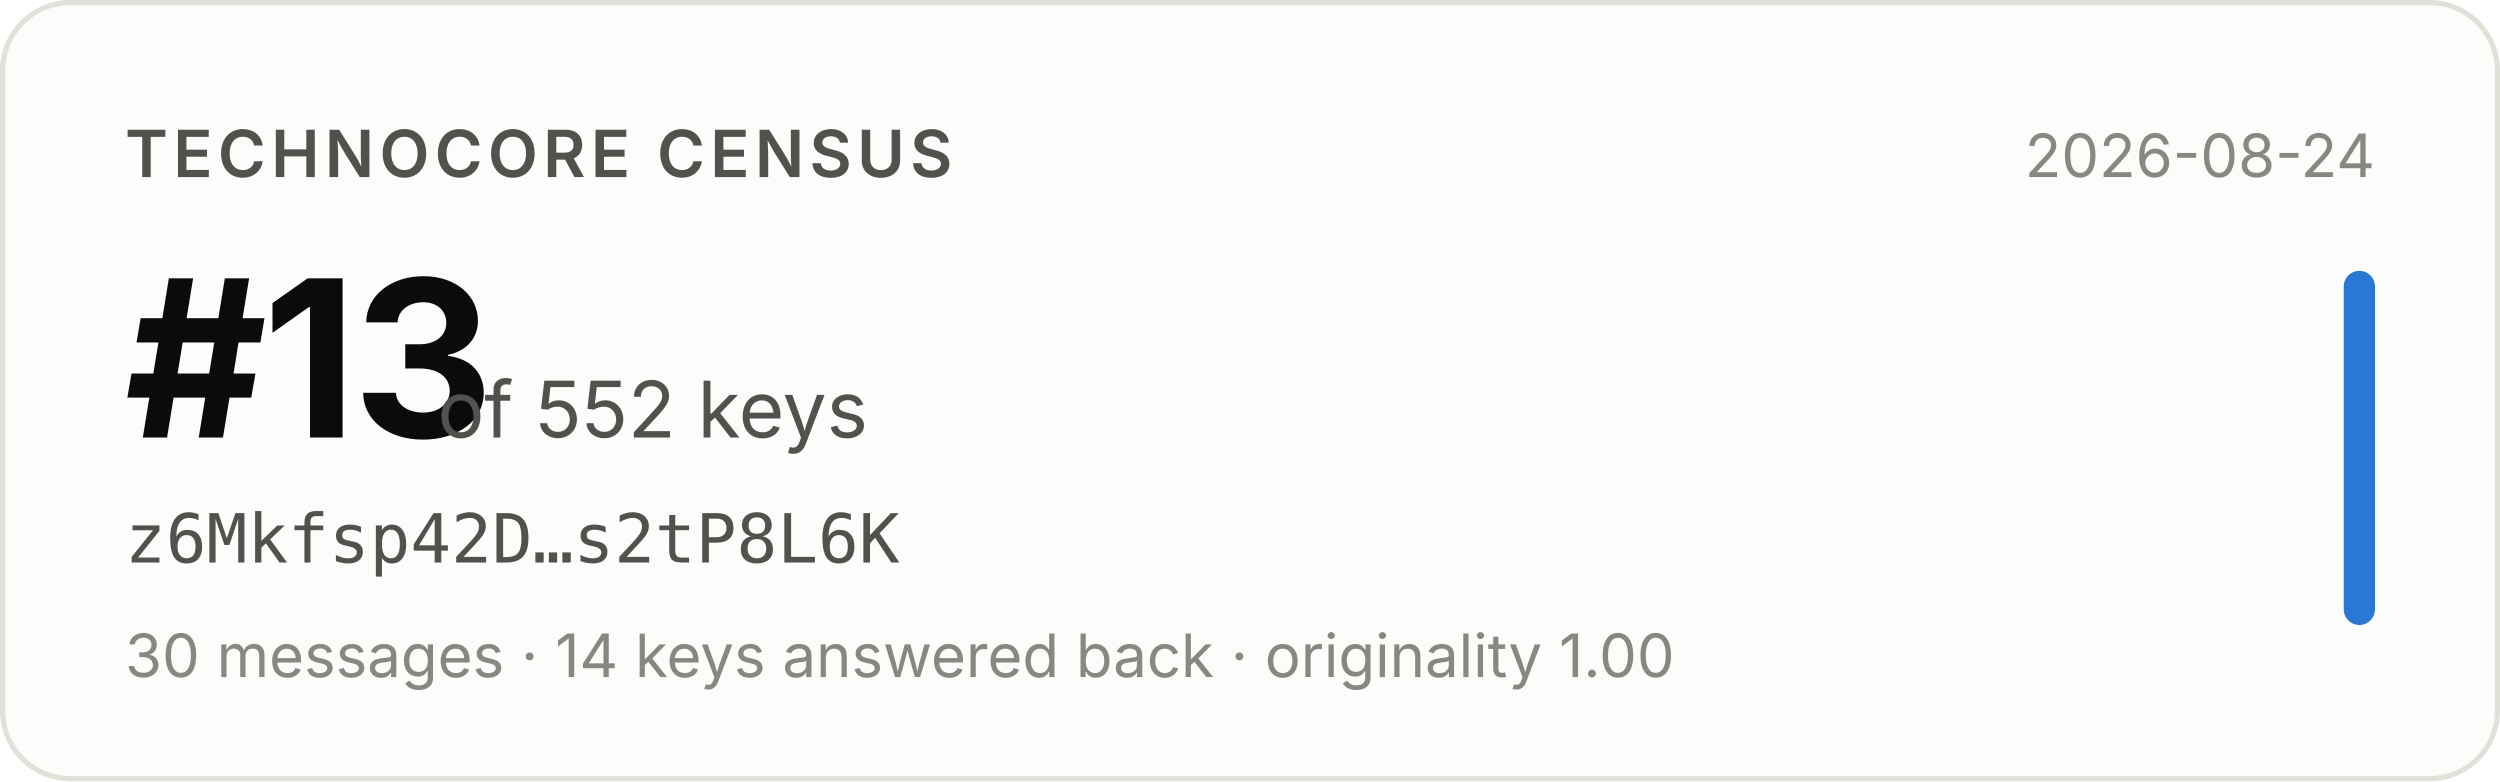
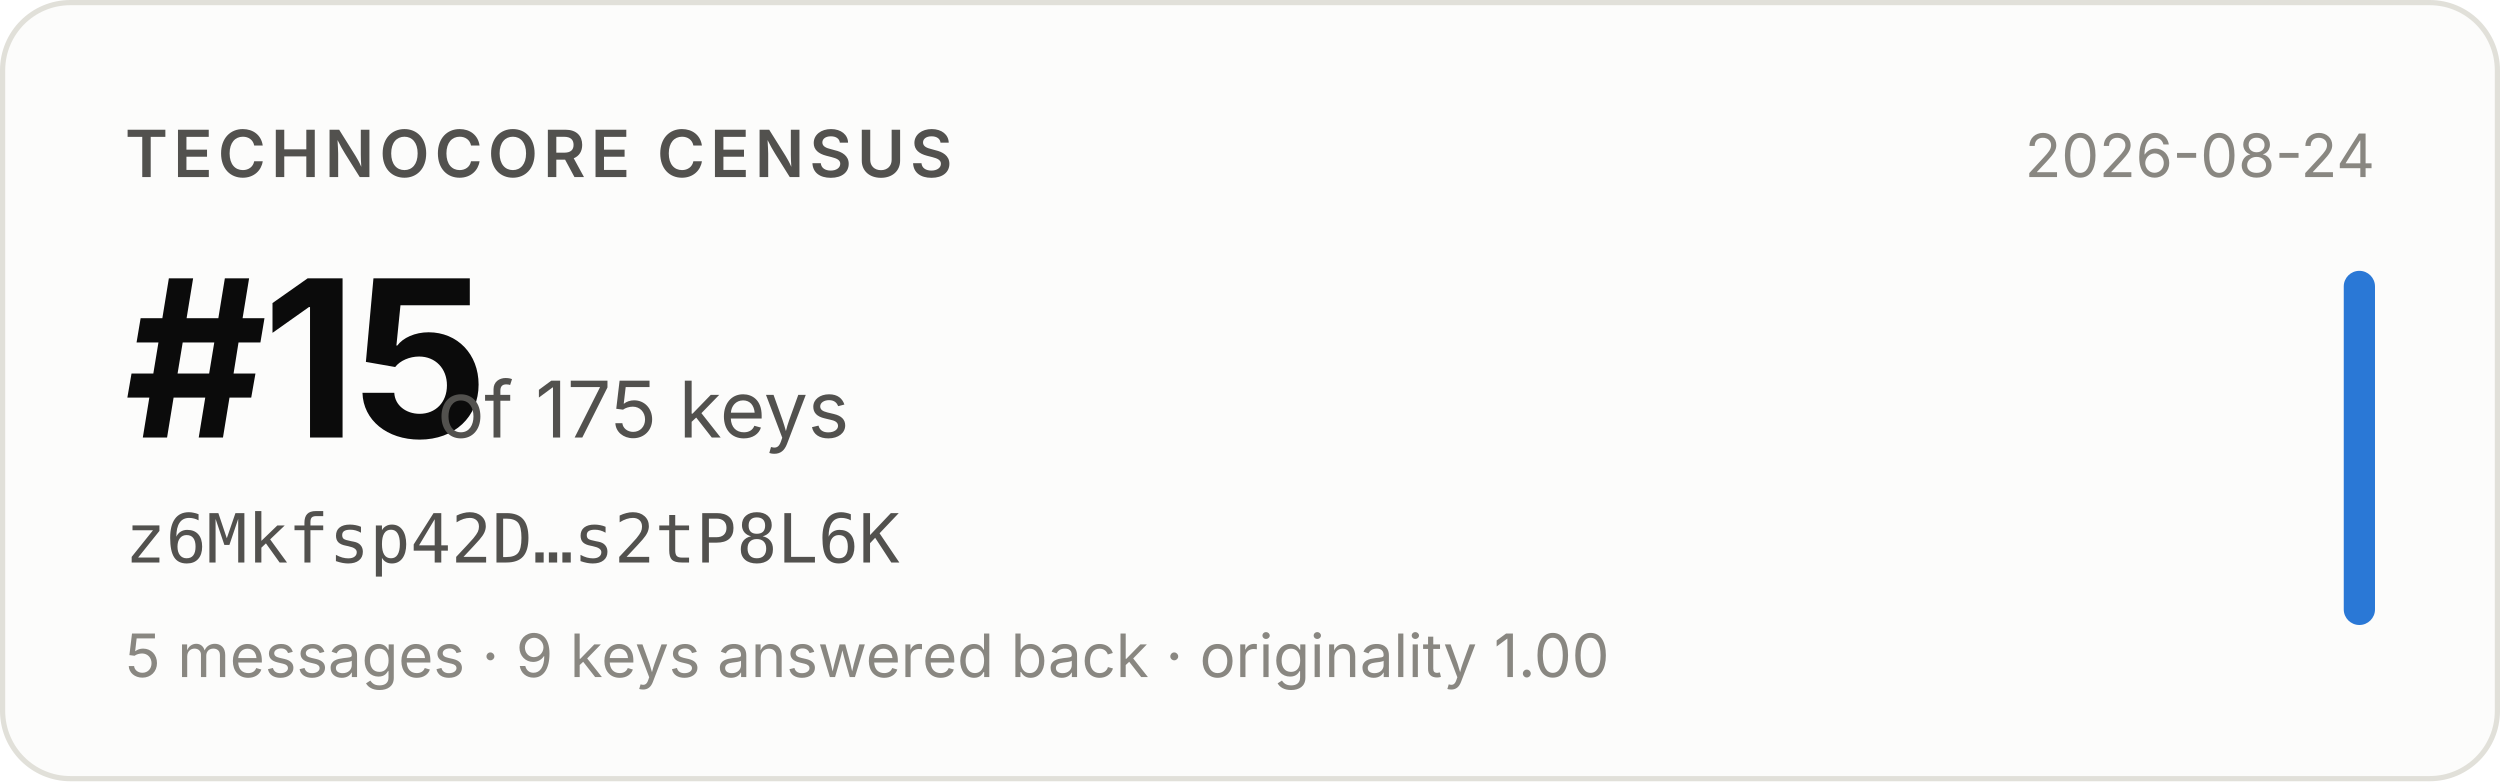
- <svg xmlns="http://www.w3.org/2000/svg" width="480" height="150" viewBox="0 0 480 150" role="img" aria-label="Technocore Census rank #13 of 552 keys for z6Mkfsp42D…s2tP8L6K, snapshot 2026-08-24">
+ <svg xmlns="http://www.w3.org/2000/svg" width="480" height="150" viewBox="0 0 480 150" role="img" aria-label="Technocore Census rank #15 of 175 keys for z6Mkfsp42D…s2tP8L6K, snapshot 2026-08-24">
  <rect x="0.5" y="0.5" width="479" height="149" rx="13" fill="#fcfcfb" stroke="#e1e0d9" />
  <g font-family="system-ui, -apple-system, 'Segoe UI', sans-serif">
    <text x="24" y="34" font-size="12.5" font-weight="600" fill="#52514e" letter-spacing="0.08em">TECHNOCORE CENSUS</text>
-     <text x="24" y="84" font-size="42" font-weight="650" fill="#0b0b0b" letter-spacing="-0.02em">#13</text>
-     <text x="84" y="84" font-size="15" fill="#52514e">of 552 keys</text>
+     <text x="24" y="84" font-size="42" font-weight="650" fill="#0b0b0b" letter-spacing="-0.02em">#15</text>
+     <text x="84" y="84" font-size="15" fill="#52514e">of 175 keys</text>
    <text x="24" y="108" font-size="13" fill="#52514e" font-family="ui-monospace, SFMono-Regular, Menlo, monospace">z6Mkfsp42D…s2tP8L6K</text>
-     <text x="24" y="130" font-size="11.5" fill="#898781">30 messages · 14 keys answered back · originality 1.00</text>
+     <text x="24" y="130" font-size="11.5" fill="#898781">5 messages · 9 keys answered back · originality 1.00</text>
    <text x="456" y="34" font-size="11.5" fill="#898781" text-anchor="end">2026-08-24</text>
    <rect x="450" y="52" width="6" height="68" rx="3" fill="#2a78d6" />
  </g>
</svg>
